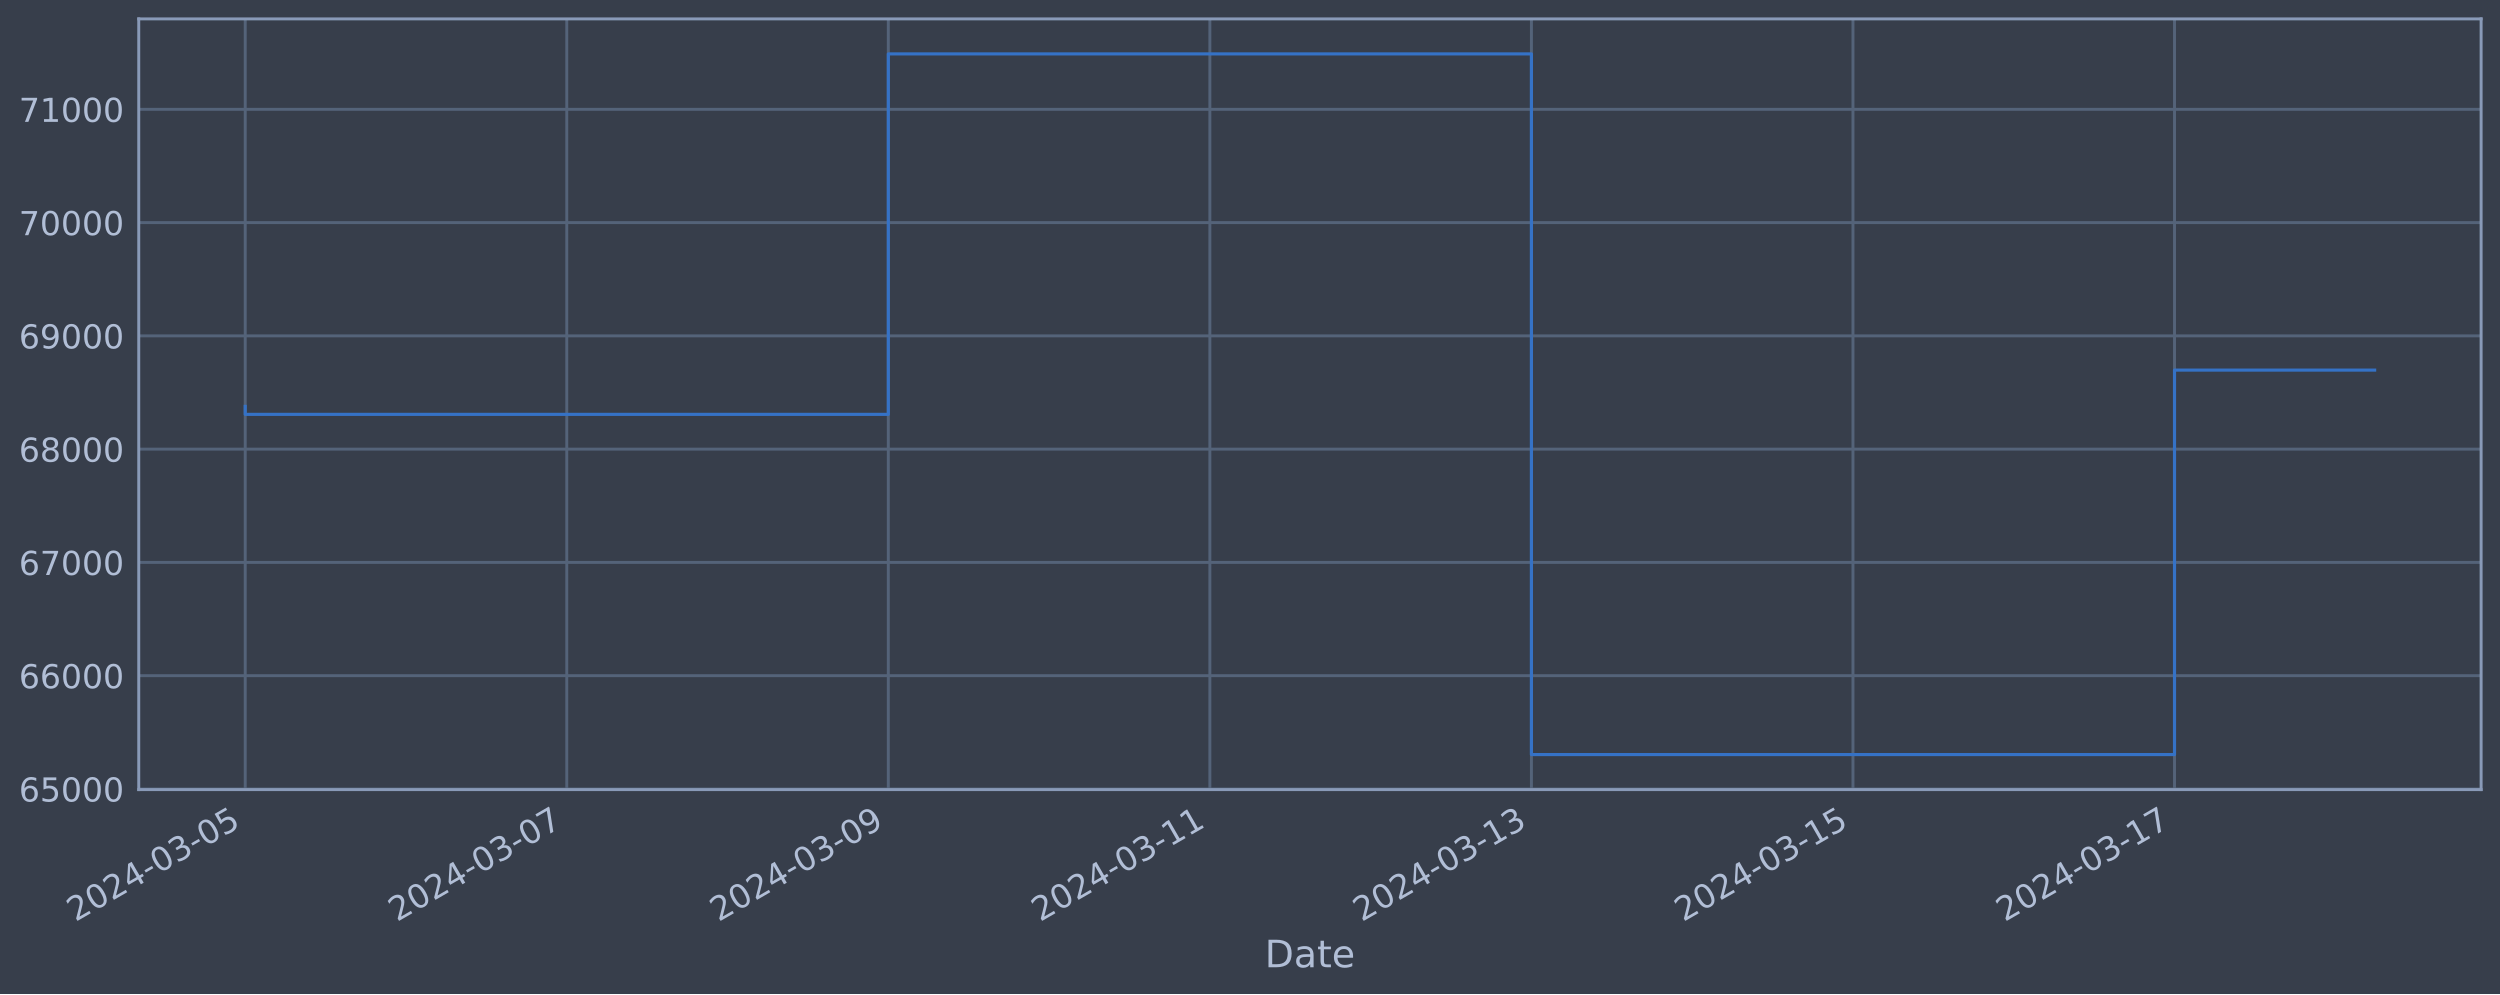
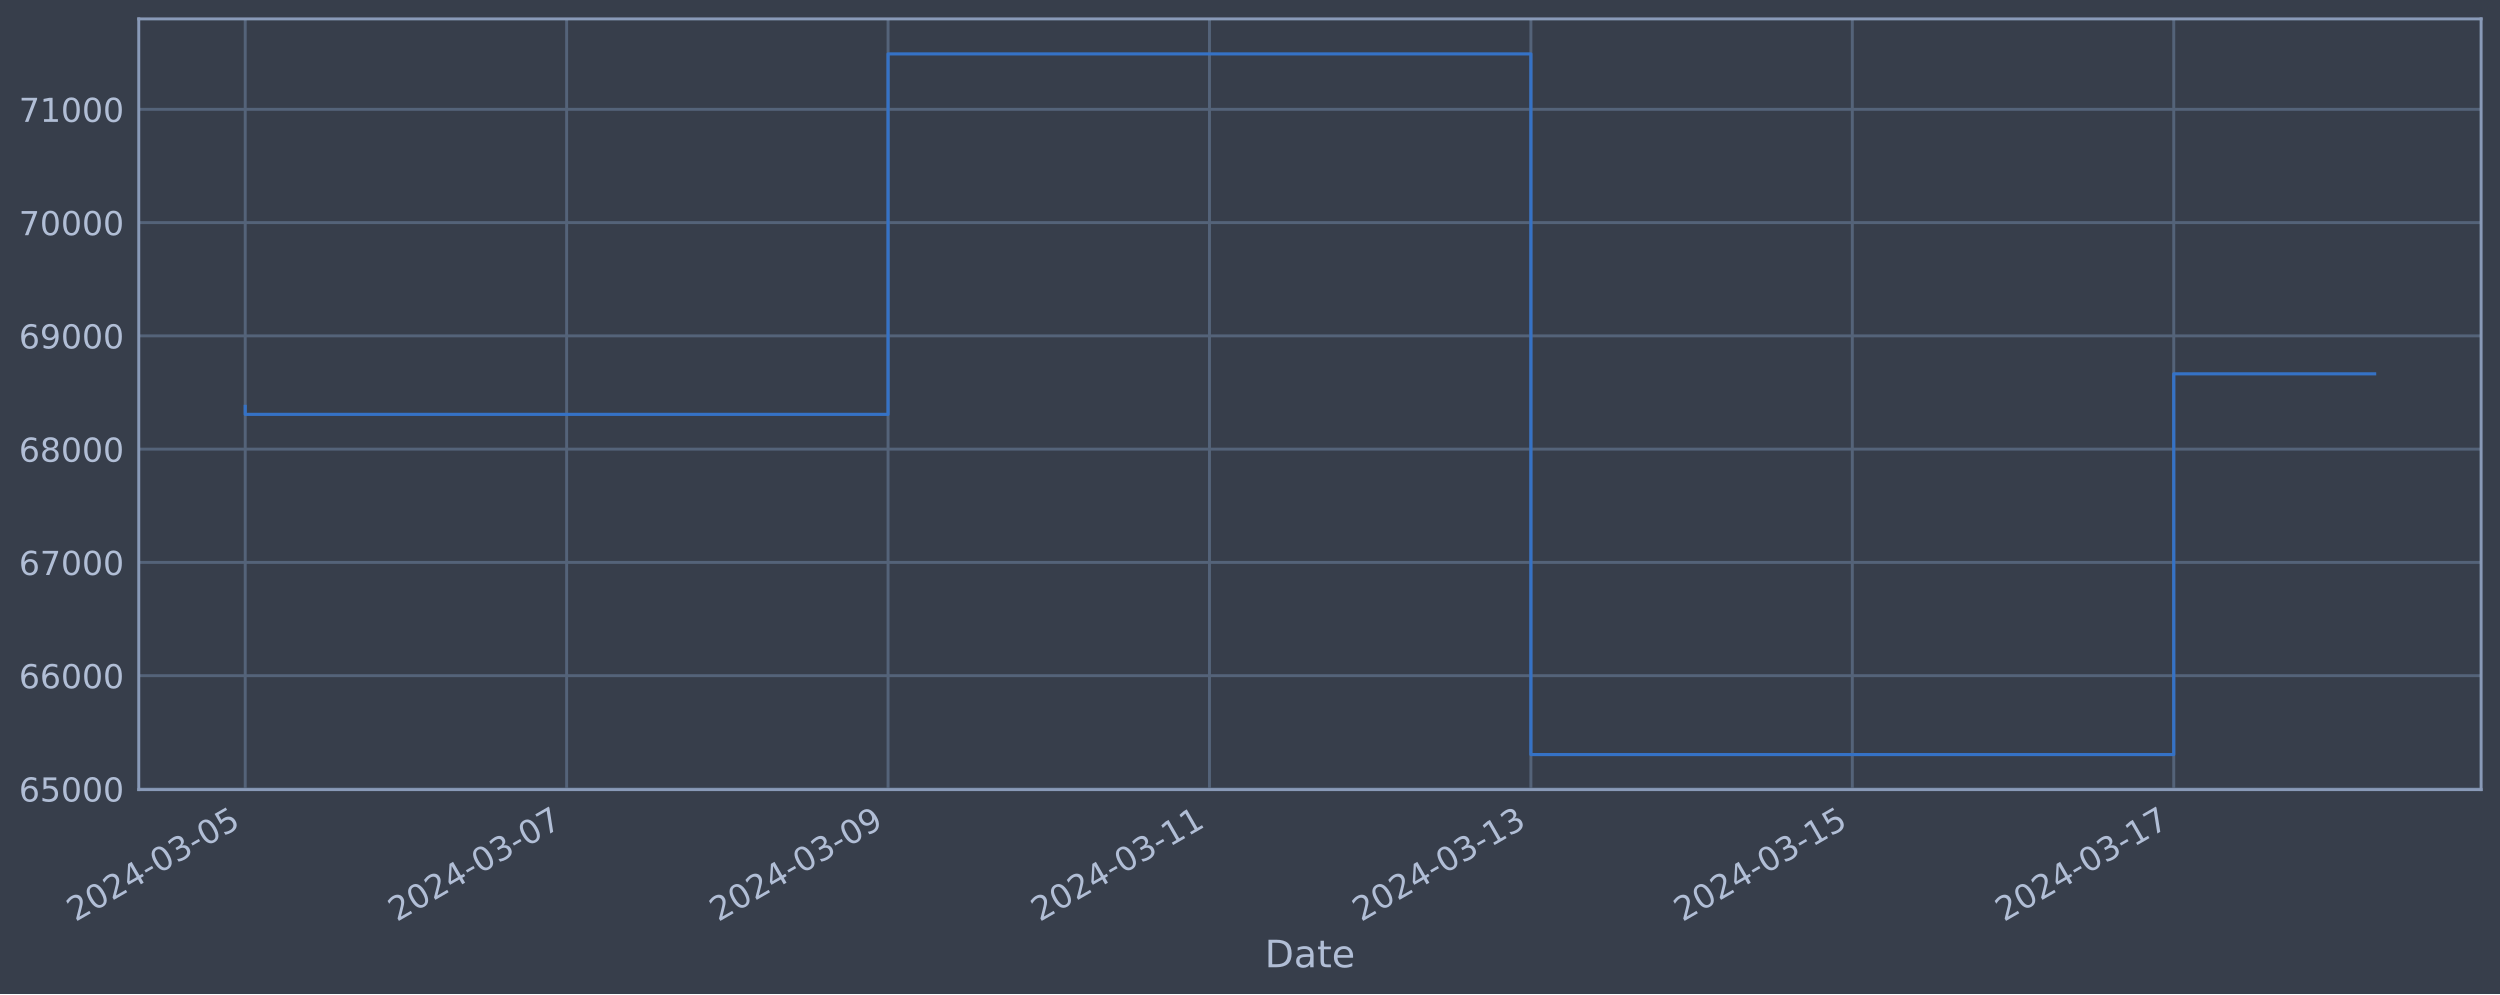
<svg xmlns="http://www.w3.org/2000/svg" xmlns:xlink="http://www.w3.org/1999/xlink" width="952.884pt" height="378.87pt" viewBox="0 0 952.884 378.87" version="1.1">
  <defs>
    <style type="text/css">*{stroke-linejoin: round; stroke-linecap: butt}</style>
  </defs>
  <g id="figure_1">
    <g id="patch_1">
      <path d="M 0 378.87  L 952.884 378.87  L 952.884 0  L 0 0  z " style="fill: #373e4b" />
    </g>
    <g id="axes_1">
      <g id="patch_2">
        <path d="M 52.884 300.96  L 945.684 300.96  L 945.684 7.2  L 52.884 7.2  z " style="fill: #373e4b" />
      </g>
      <g id="matplotlib.axis_1">
        <g id="xtick_1">
          <g id="line2d_1">
-             <path d="M 93.466 300.96  L 93.466 7.2  " clip-path="url(#pa414e49152)" style="fill: none; stroke: #546379; stroke-width: 1.12; stroke-linecap: square" />
+             <path d="M 93.466 300.96  L 93.466 7.2  " clip-path="url(#pc1acee01d3)" style="fill: none; stroke: #546379; stroke-width: 1.12; stroke-linecap: square" />
          </g>
          <g id="line2d_2" />
          <g id="text_1">
            <g style="fill: #b1bed6" transform="translate(28.74006 351.4642) rotate(-30) scale(0.126 -0.126)">
              <defs>
                <path id="DejaVuSans-32" d="M 1228 531  L 3431 531  L 3431 0  L 469 0  L 469 531  Q 828 903 1448 1529  Q 2069 2156 2228 2338  Q 2531 2678 2651 2914  Q 2772 3150 2772 3378  Q 2772 3750 2511 3984  Q 2250 4219 1831 4219  Q 1534 4219 1204 4116  Q 875 4013 500 3803  L 500 4441  Q 881 4594 1212 4672  Q 1544 4750 1819 4750  Q 2544 4750 2975 4387  Q 3406 4025 3406 3419  Q 3406 3131 3298 2873  Q 3191 2616 2906 2266  Q 2828 2175 2409 1742  Q 1991 1309 1228 531  z " transform="scale(0.015625)" />
                <path id="DejaVuSans-30" d="M 2034 4250  Q 1547 4250 1301 3770  Q 1056 3291 1056 2328  Q 1056 1369 1301 889  Q 1547 409 2034 409  Q 2525 409 2770 889  Q 3016 1369 3016 2328  Q 3016 3291 2770 3770  Q 2525 4250 2034 4250  z M 2034 4750  Q 2819 4750 3233 4129  Q 3647 3509 3647 2328  Q 3647 1150 3233 529  Q 2819 -91 2034 -91  Q 1250 -91 836 529  Q 422 1150 422 2328  Q 422 3509 836 4129  Q 1250 4750 2034 4750  z " transform="scale(0.015625)" />
                <path id="DejaVuSans-34" d="M 2419 4116  L 825 1625  L 2419 1625  L 2419 4116  z M 2253 4666  L 3047 4666  L 3047 1625  L 3713 1625  L 3713 1100  L 3047 1100  L 3047 0  L 2419 0  L 2419 1100  L 313 1100  L 313 1709  L 2253 4666  z " transform="scale(0.015625)" />
                <path id="DejaVuSans-2d" d="M 313 2009  L 1997 2009  L 1997 1497  L 313 1497  L 313 2009  z " transform="scale(0.015625)" />
                <path id="DejaVuSans-33" d="M 2597 2516  Q 3050 2419 3304 2112  Q 3559 1806 3559 1356  Q 3559 666 3084 287  Q 2609 -91 1734 -91  Q 1441 -91 1130 -33  Q 819 25 488 141  L 488 750  Q 750 597 1062 519  Q 1375 441 1716 441  Q 2309 441 2620 675  Q 2931 909 2931 1356  Q 2931 1769 2642 2001  Q 2353 2234 1838 2234  L 1294 2234  L 1294 2753  L 1863 2753  Q 2328 2753 2575 2939  Q 2822 3125 2822 3475  Q 2822 3834 2567 4026  Q 2313 4219 1838 4219  Q 1578 4219 1281 4162  Q 984 4106 628 3988  L 628 4550  Q 988 4650 1302 4700  Q 1616 4750 1894 4750  Q 2613 4750 3031 4423  Q 3450 4097 3450 3541  Q 3450 3153 3228 2886  Q 3006 2619 2597 2516  z " transform="scale(0.015625)" />
                <path id="DejaVuSans-35" d="M 691 4666  L 3169 4666  L 3169 4134  L 1269 4134  L 1269 2991  Q 1406 3038 1543 3061  Q 1681 3084 1819 3084  Q 2600 3084 3056 2656  Q 3513 2228 3513 1497  Q 3513 744 3044 326  Q 2575 -91 1722 -91  Q 1428 -91 1123 -41  Q 819 9 494 109  L 494 744  Q 775 591 1075 516  Q 1375 441 1709 441  Q 2250 441 2565 725  Q 2881 1009 2881 1497  Q 2881 1984 2565 2268  Q 2250 2553 1709 2553  Q 1456 2553 1204 2497  Q 953 2441 691 2322  L 691 4666  z " transform="scale(0.015625)" />
              </defs>
              <use xlink:href="#DejaVuSans-32" />
              <use xlink:href="#DejaVuSans-30" x="63.623" />
              <use xlink:href="#DejaVuSans-32" x="127.246" />
              <use xlink:href="#DejaVuSans-34" x="190.869" />
              <use xlink:href="#DejaVuSans-2d" x="254.492" />
              <use xlink:href="#DejaVuSans-30" x="290.576" />
              <use xlink:href="#DejaVuSans-33" x="354.199" />
              <use xlink:href="#DejaVuSans-2d" x="417.822" />
              <use xlink:href="#DejaVuSans-30" x="453.906" />
              <use xlink:href="#DejaVuSans-35" x="517.529" />
            </g>
          </g>
        </g>
        <g id="xtick_2">
          <g id="line2d_3">
-             <path d="M 216.025 300.96  L 216.025 7.2  " clip-path="url(#pa414e49152)" style="fill: none; stroke: #546379; stroke-width: 1.12; stroke-linecap: square" />
+             <path d="M 215.976 300.96  L 215.976 7.2  " clip-path="url(#pc1acee01d3)" style="fill: none; stroke: #546379; stroke-width: 1.12; stroke-linecap: square" />
          </g>
          <g id="line2d_4" />
          <g id="text_2">
-             <g style="fill: #b1bed6" transform="translate(151.2999 351.4642) rotate(-30) scale(0.126 -0.126)">
+             <g style="fill: #b1bed6" transform="translate(151.2507 351.4642) rotate(-30) scale(0.126 -0.126)">
              <defs>
                <path id="DejaVuSans-37" d="M 525 4666  L 3525 4666  L 3525 4397  L 1831 0  L 1172 0  L 2766 4134  L 525 4134  L 525 4666  z " transform="scale(0.015625)" />
              </defs>
              <use xlink:href="#DejaVuSans-32" />
              <use xlink:href="#DejaVuSans-30" x="63.623" />
              <use xlink:href="#DejaVuSans-32" x="127.246" />
              <use xlink:href="#DejaVuSans-34" x="190.869" />
              <use xlink:href="#DejaVuSans-2d" x="254.492" />
              <use xlink:href="#DejaVuSans-30" x="290.576" />
              <use xlink:href="#DejaVuSans-33" x="354.199" />
              <use xlink:href="#DejaVuSans-2d" x="417.822" />
              <use xlink:href="#DejaVuSans-30" x="453.906" />
              <use xlink:href="#DejaVuSans-37" x="517.529" />
            </g>
          </g>
        </g>
        <g id="xtick_3">
          <g id="line2d_5">
-             <path d="M 338.585 300.96  L 338.585 7.2  " clip-path="url(#pa414e49152)" style="fill: none; stroke: #546379; stroke-width: 1.12; stroke-linecap: square" />
+             <path d="M 338.487 300.96  L 338.487 7.2  " clip-path="url(#pc1acee01d3)" style="fill: none; stroke: #546379; stroke-width: 1.12; stroke-linecap: square" />
          </g>
          <g id="line2d_6" />
          <g id="text_3">
-             <g style="fill: #b1bed6" transform="translate(273.8598 351.4642) rotate(-30) scale(0.126 -0.126)">
+             <g style="fill: #b1bed6" transform="translate(273.7613 351.4642) rotate(-30) scale(0.126 -0.126)">
              <defs>
                <path id="DejaVuSans-39" d="M 703 97  L 703 672  Q 941 559 1184 500  Q 1428 441 1663 441  Q 2288 441 2617 861  Q 2947 1281 2994 2138  Q 2813 1869 2534 1725  Q 2256 1581 1919 1581  Q 1219 1581 811 2004  Q 403 2428 403 3163  Q 403 3881 828 4315  Q 1253 4750 1959 4750  Q 2769 4750 3195 4129  Q 3622 3509 3622 2328  Q 3622 1225 3098 567  Q 2575 -91 1691 -91  Q 1453 -91 1209 -44  Q 966 3 703 97  z M 1959 2075  Q 2384 2075 2632 2365  Q 2881 2656 2881 3163  Q 2881 3666 2632 3958  Q 2384 4250 1959 4250  Q 1534 4250 1286 3958  Q 1038 3666 1038 3163  Q 1038 2656 1286 2365  Q 1534 2075 1959 2075  z " transform="scale(0.015625)" />
              </defs>
              <use xlink:href="#DejaVuSans-32" />
              <use xlink:href="#DejaVuSans-30" x="63.623" />
              <use xlink:href="#DejaVuSans-32" x="127.246" />
              <use xlink:href="#DejaVuSans-34" x="190.869" />
              <use xlink:href="#DejaVuSans-2d" x="254.492" />
              <use xlink:href="#DejaVuSans-30" x="290.576" />
              <use xlink:href="#DejaVuSans-33" x="354.199" />
              <use xlink:href="#DejaVuSans-2d" x="417.822" />
              <use xlink:href="#DejaVuSans-30" x="453.906" />
              <use xlink:href="#DejaVuSans-39" x="517.529" />
            </g>
          </g>
        </g>
        <g id="xtick_4">
          <g id="line2d_7">
-             <path d="M 461.145 300.96  L 461.145 7.2  " clip-path="url(#pa414e49152)" style="fill: none; stroke: #546379; stroke-width: 1.12; stroke-linecap: square" />
+             <path d="M 460.997 300.96  L 460.997 7.2  " clip-path="url(#pc1acee01d3)" style="fill: none; stroke: #546379; stroke-width: 1.12; stroke-linecap: square" />
          </g>
          <g id="line2d_8" />
          <g id="text_4">
-             <g style="fill: #b1bed6" transform="translate(396.4196 351.4642) rotate(-30) scale(0.126 -0.126)">
+             <g style="fill: #b1bed6" transform="translate(396.2719 351.4642) rotate(-30) scale(0.126 -0.126)">
              <defs>
                <path id="DejaVuSans-31" d="M 794 531  L 1825 531  L 1825 4091  L 703 3866  L 703 4441  L 1819 4666  L 2450 4666  L 2450 531  L 3481 531  L 3481 0  L 794 0  L 794 531  z " transform="scale(0.015625)" />
              </defs>
              <use xlink:href="#DejaVuSans-32" />
              <use xlink:href="#DejaVuSans-30" x="63.623" />
              <use xlink:href="#DejaVuSans-32" x="127.246" />
              <use xlink:href="#DejaVuSans-34" x="190.869" />
              <use xlink:href="#DejaVuSans-2d" x="254.492" />
              <use xlink:href="#DejaVuSans-30" x="290.576" />
              <use xlink:href="#DejaVuSans-33" x="354.199" />
              <use xlink:href="#DejaVuSans-2d" x="417.822" />
              <use xlink:href="#DejaVuSans-31" x="453.906" />
              <use xlink:href="#DejaVuSans-31" x="517.529" />
            </g>
          </g>
        </g>
        <g id="xtick_5">
          <g id="line2d_9">
-             <path d="M 583.705 300.96  L 583.705 7.2  " clip-path="url(#pa414e49152)" style="fill: none; stroke: #546379; stroke-width: 1.12; stroke-linecap: square" />
+             <path d="M 583.508 300.96  L 583.508 7.2  " clip-path="url(#pc1acee01d3)" style="fill: none; stroke: #546379; stroke-width: 1.12; stroke-linecap: square" />
          </g>
          <g id="line2d_10" />
          <g id="text_5">
-             <g style="fill: #b1bed6" transform="translate(518.9795 351.4642) rotate(-30) scale(0.126 -0.126)">
+             <g style="fill: #b1bed6" transform="translate(518.7825 351.4642) rotate(-30) scale(0.126 -0.126)">
              <use xlink:href="#DejaVuSans-32" />
              <use xlink:href="#DejaVuSans-30" x="63.623" />
              <use xlink:href="#DejaVuSans-32" x="127.246" />
              <use xlink:href="#DejaVuSans-34" x="190.869" />
              <use xlink:href="#DejaVuSans-2d" x="254.492" />
              <use xlink:href="#DejaVuSans-30" x="290.576" />
              <use xlink:href="#DejaVuSans-33" x="354.199" />
              <use xlink:href="#DejaVuSans-2d" x="417.822" />
              <use xlink:href="#DejaVuSans-31" x="453.906" />
              <use xlink:href="#DejaVuSans-33" x="517.529" />
            </g>
          </g>
        </g>
        <g id="xtick_6">
          <g id="line2d_11">
-             <path d="M 706.265 300.96  L 706.265 7.2  " clip-path="url(#pa414e49152)" style="fill: none; stroke: #546379; stroke-width: 1.12; stroke-linecap: square" />
+             <path d="M 706.019 300.96  L 706.019 7.2  " clip-path="url(#pc1acee01d3)" style="fill: none; stroke: #546379; stroke-width: 1.12; stroke-linecap: square" />
          </g>
          <g id="line2d_12" />
          <g id="text_6">
-             <g style="fill: #b1bed6" transform="translate(641.5394 351.4642) rotate(-30) scale(0.126 -0.126)">
+             <g style="fill: #b1bed6" transform="translate(641.2931 351.4642) rotate(-30) scale(0.126 -0.126)">
              <use xlink:href="#DejaVuSans-32" />
              <use xlink:href="#DejaVuSans-30" x="63.623" />
              <use xlink:href="#DejaVuSans-32" x="127.246" />
              <use xlink:href="#DejaVuSans-34" x="190.869" />
              <use xlink:href="#DejaVuSans-2d" x="254.492" />
              <use xlink:href="#DejaVuSans-30" x="290.576" />
              <use xlink:href="#DejaVuSans-33" x="354.199" />
              <use xlink:href="#DejaVuSans-2d" x="417.822" />
              <use xlink:href="#DejaVuSans-31" x="453.906" />
              <use xlink:href="#DejaVuSans-35" x="517.529" />
            </g>
          </g>
        </g>
        <g id="xtick_7">
          <g id="line2d_13">
-             <path d="M 828.825 300.96  L 828.825 7.2  " clip-path="url(#pa414e49152)" style="fill: none; stroke: #546379; stroke-width: 1.12; stroke-linecap: square" />
+             <path d="M 828.529 300.96  L 828.529 7.2  " clip-path="url(#pc1acee01d3)" style="fill: none; stroke: #546379; stroke-width: 1.12; stroke-linecap: square" />
          </g>
          <g id="line2d_14" />
          <g id="text_7">
-             <g style="fill: #b1bed6" transform="translate(764.0992 351.4642) rotate(-30) scale(0.126 -0.126)">
+             <g style="fill: #b1bed6" transform="translate(763.8037 351.4642) rotate(-30) scale(0.126 -0.126)">
              <use xlink:href="#DejaVuSans-32" />
              <use xlink:href="#DejaVuSans-30" x="63.623" />
              <use xlink:href="#DejaVuSans-32" x="127.246" />
              <use xlink:href="#DejaVuSans-34" x="190.869" />
              <use xlink:href="#DejaVuSans-2d" x="254.492" />
              <use xlink:href="#DejaVuSans-30" x="290.576" />
              <use xlink:href="#DejaVuSans-33" x="354.199" />
              <use xlink:href="#DejaVuSans-2d" x="417.822" />
              <use xlink:href="#DejaVuSans-31" x="453.906" />
              <use xlink:href="#DejaVuSans-37" x="517.529" />
            </g>
          </g>
        </g>
        <g id="text_8">
          <g style="fill: #b1bed6" transform="translate(482.0746 368.6753) scale(0.144 -0.144)">
            <defs>
              <path id="DejaVuSans-44" d="M 1259 4147  L 1259 519  L 2022 519  Q 2988 519 3436 956  Q 3884 1394 3884 2338  Q 3884 3275 3436 3711  Q 2988 4147 2022 4147  L 1259 4147  z M 628 4666  L 1925 4666  Q 3281 4666 3915 4102  Q 4550 3538 4550 2338  Q 4550 1131 3912 565  Q 3275 0 1925 0  L 628 0  L 628 4666  z " transform="scale(0.015625)" />
              <path id="DejaVuSans-61" d="M 2194 1759  Q 1497 1759 1228 1600  Q 959 1441 959 1056  Q 959 750 1161 570  Q 1363 391 1709 391  Q 2188 391 2477 730  Q 2766 1069 2766 1631  L 2766 1759  L 2194 1759  z M 3341 1997  L 3341 0  L 2766 0  L 2766 531  Q 2569 213 2275 61  Q 1981 -91 1556 -91  Q 1019 -91 701 211  Q 384 513 384 1019  Q 384 1609 779 1909  Q 1175 2209 1959 2209  L 2766 2209  L 2766 2266  Q 2766 2663 2505 2880  Q 2244 3097 1772 3097  Q 1472 3097 1187 3025  Q 903 2953 641 2809  L 641 3341  Q 956 3463 1253 3523  Q 1550 3584 1831 3584  Q 2591 3584 2966 3190  Q 3341 2797 3341 1997  z " transform="scale(0.015625)" />
              <path id="DejaVuSans-74" d="M 1172 4494  L 1172 3500  L 2356 3500  L 2356 3053  L 1172 3053  L 1172 1153  Q 1172 725 1289 603  Q 1406 481 1766 481  L 2356 481  L 2356 0  L 1766 0  Q 1100 0 847 248  Q 594 497 594 1153  L 594 3053  L 172 3053  L 172 3500  L 594 3500  L 594 4494  L 1172 4494  z " transform="scale(0.015625)" />
              <path id="DejaVuSans-65" d="M 3597 1894  L 3597 1613  L 953 1613  Q 991 1019 1311 708  Q 1631 397 2203 397  Q 2534 397 2845 478  Q 3156 559 3463 722  L 3463 178  Q 3153 47 2828 -22  Q 2503 -91 2169 -91  Q 1331 -91 842 396  Q 353 884 353 1716  Q 353 2575 817 3079  Q 1281 3584 2069 3584  Q 2775 3584 3186 3129  Q 3597 2675 3597 1894  z M 3022 2063  Q 3016 2534 2758 2815  Q 2500 3097 2075 3097  Q 1594 3097 1305 2825  Q 1016 2553 972 2059  L 3022 2063  z " transform="scale(0.015625)" />
            </defs>
            <use xlink:href="#DejaVuSans-44" />
            <use xlink:href="#DejaVuSans-61" x="77.002" />
            <use xlink:href="#DejaVuSans-74" x="138.281" />
            <use xlink:href="#DejaVuSans-65" x="177.49" />
          </g>
        </g>
      </g>
      <g id="matplotlib.axis_2">
        <g id="ytick_1">
          <g id="line2d_15">
-             <path d="M 52.884 300.718  L 945.684 300.718  " clip-path="url(#pa414e49152)" style="fill: none; stroke: #546379; stroke-width: 1.12; stroke-linecap: square" />
+             <path d="M 52.884 300.718  L 945.684 300.718  " clip-path="url(#pc1acee01d3)" style="fill: none; stroke: #546379; stroke-width: 1.12; stroke-linecap: square" />
          </g>
          <g id="line2d_16" />
          <g id="text_9">
            <g style="fill: #b1bed6" transform="translate(7.2 305.5049) scale(0.126 -0.126)">
              <defs>
                <path id="DejaVuSans-36" d="M 2113 2584  Q 1688 2584 1439 2293  Q 1191 2003 1191 1497  Q 1191 994 1439 701  Q 1688 409 2113 409  Q 2538 409 2786 701  Q 3034 994 3034 1497  Q 3034 2003 2786 2293  Q 2538 2584 2113 2584  z M 3366 4563  L 3366 3988  Q 3128 4100 2886 4159  Q 2644 4219 2406 4219  Q 1781 4219 1451 3797  Q 1122 3375 1075 2522  Q 1259 2794 1537 2939  Q 1816 3084 2150 3084  Q 2853 3084 3261 2657  Q 3669 2231 3669 1497  Q 3669 778 3244 343  Q 2819 -91 2113 -91  Q 1303 -91 875 529  Q 447 1150 447 2328  Q 447 3434 972 4092  Q 1497 4750 2381 4750  Q 2619 4750 2861 4703  Q 3103 4656 3366 4563  z " transform="scale(0.015625)" />
              </defs>
              <use xlink:href="#DejaVuSans-36" />
              <use xlink:href="#DejaVuSans-35" x="63.623" />
              <use xlink:href="#DejaVuSans-30" x="127.246" />
              <use xlink:href="#DejaVuSans-30" x="190.869" />
              <use xlink:href="#DejaVuSans-30" x="254.492" />
            </g>
          </g>
        </g>
        <g id="ytick_2">
          <g id="line2d_17">
-             <path d="M 52.884 257.544  L 945.684 257.544  " clip-path="url(#pa414e49152)" style="fill: none; stroke: #546379; stroke-width: 1.12; stroke-linecap: square" />
+             <path d="M 52.884 257.544  L 945.684 257.544  " clip-path="url(#pc1acee01d3)" style="fill: none; stroke: #546379; stroke-width: 1.12; stroke-linecap: square" />
          </g>
          <g id="line2d_18" />
          <g id="text_10">
            <g style="fill: #b1bed6" transform="translate(7.2 262.331) scale(0.126 -0.126)">
              <use xlink:href="#DejaVuSans-36" />
              <use xlink:href="#DejaVuSans-36" x="63.623" />
              <use xlink:href="#DejaVuSans-30" x="127.246" />
              <use xlink:href="#DejaVuSans-30" x="190.869" />
              <use xlink:href="#DejaVuSans-30" x="254.492" />
            </g>
          </g>
        </g>
        <g id="ytick_3">
          <g id="line2d_19">
-             <path d="M 52.884 214.37  L 945.684 214.37  " clip-path="url(#pa414e49152)" style="fill: none; stroke: #546379; stroke-width: 1.12; stroke-linecap: square" />
+             <path d="M 52.884 214.37  L 945.684 214.37  " clip-path="url(#pc1acee01d3)" style="fill: none; stroke: #546379; stroke-width: 1.12; stroke-linecap: square" />
          </g>
          <g id="line2d_20" />
          <g id="text_11">
            <g style="fill: #b1bed6" transform="translate(7.2 219.157) scale(0.126 -0.126)">
              <use xlink:href="#DejaVuSans-36" />
              <use xlink:href="#DejaVuSans-37" x="63.623" />
              <use xlink:href="#DejaVuSans-30" x="127.246" />
              <use xlink:href="#DejaVuSans-30" x="190.869" />
              <use xlink:href="#DejaVuSans-30" x="254.492" />
            </g>
          </g>
        </g>
        <g id="ytick_4">
          <g id="line2d_21">
-             <path d="M 52.884 171.196  L 945.684 171.196  " clip-path="url(#pa414e49152)" style="fill: none; stroke: #546379; stroke-width: 1.12; stroke-linecap: square" />
+             <path d="M 52.884 171.196  L 945.684 171.196  " clip-path="url(#pc1acee01d3)" style="fill: none; stroke: #546379; stroke-width: 1.12; stroke-linecap: square" />
          </g>
          <g id="line2d_22" />
          <g id="text_12">
            <g style="fill: #b1bed6" transform="translate(7.2 175.9831) scale(0.126 -0.126)">
              <defs>
                <path id="DejaVuSans-38" d="M 2034 2216  Q 1584 2216 1326 1975  Q 1069 1734 1069 1313  Q 1069 891 1326 650  Q 1584 409 2034 409  Q 2484 409 2743 651  Q 3003 894 3003 1313  Q 3003 1734 2745 1975  Q 2488 2216 2034 2216  z M 1403 2484  Q 997 2584 770 2862  Q 544 3141 544 3541  Q 544 4100 942 4425  Q 1341 4750 2034 4750  Q 2731 4750 3128 4425  Q 3525 4100 3525 3541  Q 3525 3141 3298 2862  Q 3072 2584 2669 2484  Q 3125 2378 3379 2068  Q 3634 1759 3634 1313  Q 3634 634 3220 271  Q 2806 -91 2034 -91  Q 1263 -91 848 271  Q 434 634 434 1313  Q 434 1759 690 2068  Q 947 2378 1403 2484  z M 1172 3481  Q 1172 3119 1398 2916  Q 1625 2713 2034 2713  Q 2441 2713 2670 2916  Q 2900 3119 2900 3481  Q 2900 3844 2670 4047  Q 2441 4250 2034 4250  Q 1625 4250 1398 4047  Q 1172 3844 1172 3481  z " transform="scale(0.015625)" />
              </defs>
              <use xlink:href="#DejaVuSans-36" />
              <use xlink:href="#DejaVuSans-38" x="63.623" />
              <use xlink:href="#DejaVuSans-30" x="127.246" />
              <use xlink:href="#DejaVuSans-30" x="190.869" />
              <use xlink:href="#DejaVuSans-30" x="254.492" />
            </g>
          </g>
        </g>
        <g id="ytick_5">
          <g id="line2d_23">
-             <path d="M 52.884 128.022  L 945.684 128.022  " clip-path="url(#pa414e49152)" style="fill: none; stroke: #546379; stroke-width: 1.12; stroke-linecap: square" />
+             <path d="M 52.884 128.022  L 945.684 128.022  " clip-path="url(#pc1acee01d3)" style="fill: none; stroke: #546379; stroke-width: 1.12; stroke-linecap: square" />
          </g>
          <g id="line2d_24" />
          <g id="text_13">
            <g style="fill: #b1bed6" transform="translate(7.2 132.8092) scale(0.126 -0.126)">
              <use xlink:href="#DejaVuSans-36" />
              <use xlink:href="#DejaVuSans-39" x="63.623" />
              <use xlink:href="#DejaVuSans-30" x="127.246" />
              <use xlink:href="#DejaVuSans-30" x="190.869" />
              <use xlink:href="#DejaVuSans-30" x="254.492" />
            </g>
          </g>
        </g>
        <g id="ytick_6">
          <g id="line2d_25">
-             <path d="M 52.884 84.848  L 945.684 84.848  " clip-path="url(#pa414e49152)" style="fill: none; stroke: #546379; stroke-width: 1.12; stroke-linecap: square" />
+             <path d="M 52.884 84.848  L 945.684 84.848  " clip-path="url(#pc1acee01d3)" style="fill: none; stroke: #546379; stroke-width: 1.12; stroke-linecap: square" />
          </g>
          <g id="line2d_26" />
          <g id="text_14">
            <g style="fill: #b1bed6" transform="translate(7.2 89.63523) scale(0.126 -0.126)">
              <use xlink:href="#DejaVuSans-37" />
              <use xlink:href="#DejaVuSans-30" x="63.623" />
              <use xlink:href="#DejaVuSans-30" x="127.246" />
              <use xlink:href="#DejaVuSans-30" x="190.869" />
              <use xlink:href="#DejaVuSans-30" x="254.492" />
            </g>
          </g>
        </g>
        <g id="ytick_7">
          <g id="line2d_27">
-             <path d="M 52.884 41.674  L 945.684 41.674  " clip-path="url(#pa414e49152)" style="fill: none; stroke: #546379; stroke-width: 1.12; stroke-linecap: square" />
+             <path d="M 52.884 41.674  L 945.684 41.674  " clip-path="url(#pc1acee01d3)" style="fill: none; stroke: #546379; stroke-width: 1.12; stroke-linecap: square" />
          </g>
          <g id="line2d_28" />
          <g id="text_15">
            <g style="fill: #b1bed6" transform="translate(7.2 46.4613) scale(0.126 -0.126)">
              <use xlink:href="#DejaVuSans-37" />
              <use xlink:href="#DejaVuSans-31" x="63.623" />
              <use xlink:href="#DejaVuSans-30" x="127.246" />
              <use xlink:href="#DejaVuSans-30" x="190.869" />
              <use xlink:href="#DejaVuSans-30" x="254.492" />
            </g>
          </g>
        </g>
      </g>
      <g id="line2d_29">
-         <path d="M 93.466 154.891  L 93.466 157.946  L 338.585 157.946  L 338.585 20.553  L 583.705 20.553  L 583.705 287.607  L 828.825 287.607  L 828.825 141.068  L 905.102 141.068  " clip-path="url(#pa414e49152)" style="fill: none; stroke: #3572c6; stroke-width: 1.2; stroke-linecap: square" />
+         <path d="M 93.466 154.891  L 93.466 157.946  L 338.487 157.946  L 338.487 20.553  L 583.508 20.553  L 583.508 287.607  L 828.529 287.607  L 828.529 142.484  L 905.102 142.484  " clip-path="url(#pc1acee01d3)" style="fill: none; stroke: #3572c6; stroke-width: 1.2; stroke-linecap: square" />
      </g>
      <g id="patch_3">
        <path d="M 52.884 300.96  L 52.884 7.2  " style="fill: none; stroke: #899ab8; stroke-width: 1.12; stroke-linejoin: miter; stroke-linecap: square" />
      </g>
      <g id="patch_4">
        <path d="M 945.684 300.96  L 945.684 7.2  " style="fill: none; stroke: #899ab8; stroke-width: 1.12; stroke-linejoin: miter; stroke-linecap: square" />
      </g>
      <g id="patch_5">
        <path d="M 52.884 300.96  L 945.684 300.96  " style="fill: none; stroke: #899ab8; stroke-width: 1.12; stroke-linejoin: miter; stroke-linecap: square" />
      </g>
      <g id="patch_6">
        <path d="M 52.884 7.2  L 945.684 7.2  " style="fill: none; stroke: #899ab8; stroke-width: 1.12; stroke-linejoin: miter; stroke-linecap: square" />
      </g>
    </g>
  </g>
  <defs>
-     <clipPath id="pa414e49152">
+     <clipPath id="pc1acee01d3">
      <rect x="52.884" y="7.2" width="892.8" height="293.76" />
    </clipPath>
  </defs>
</svg>
